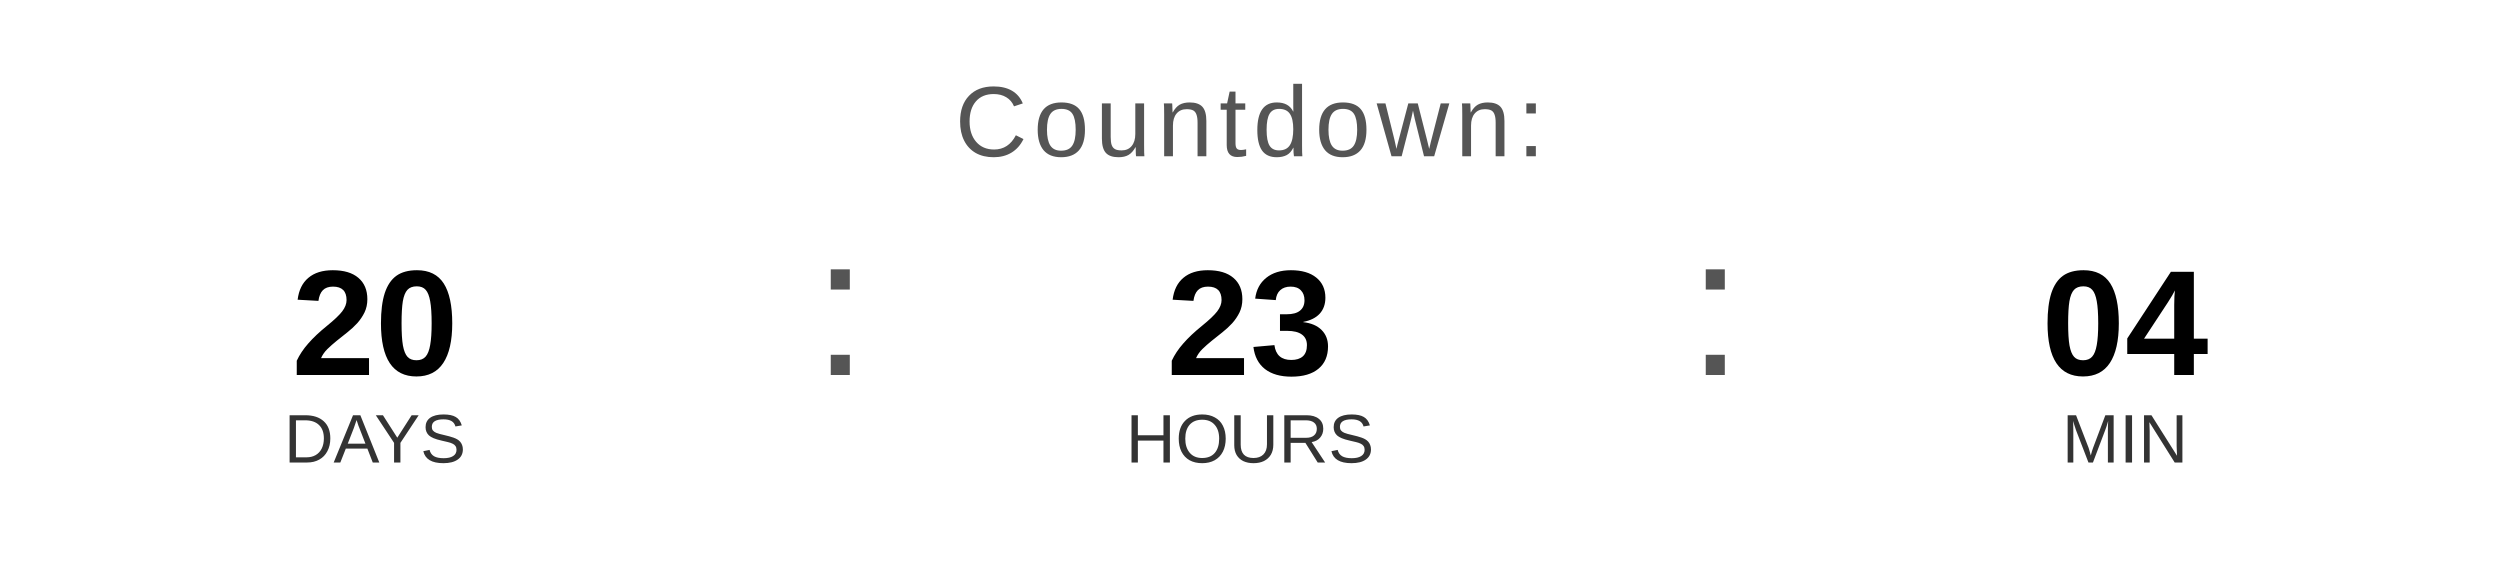
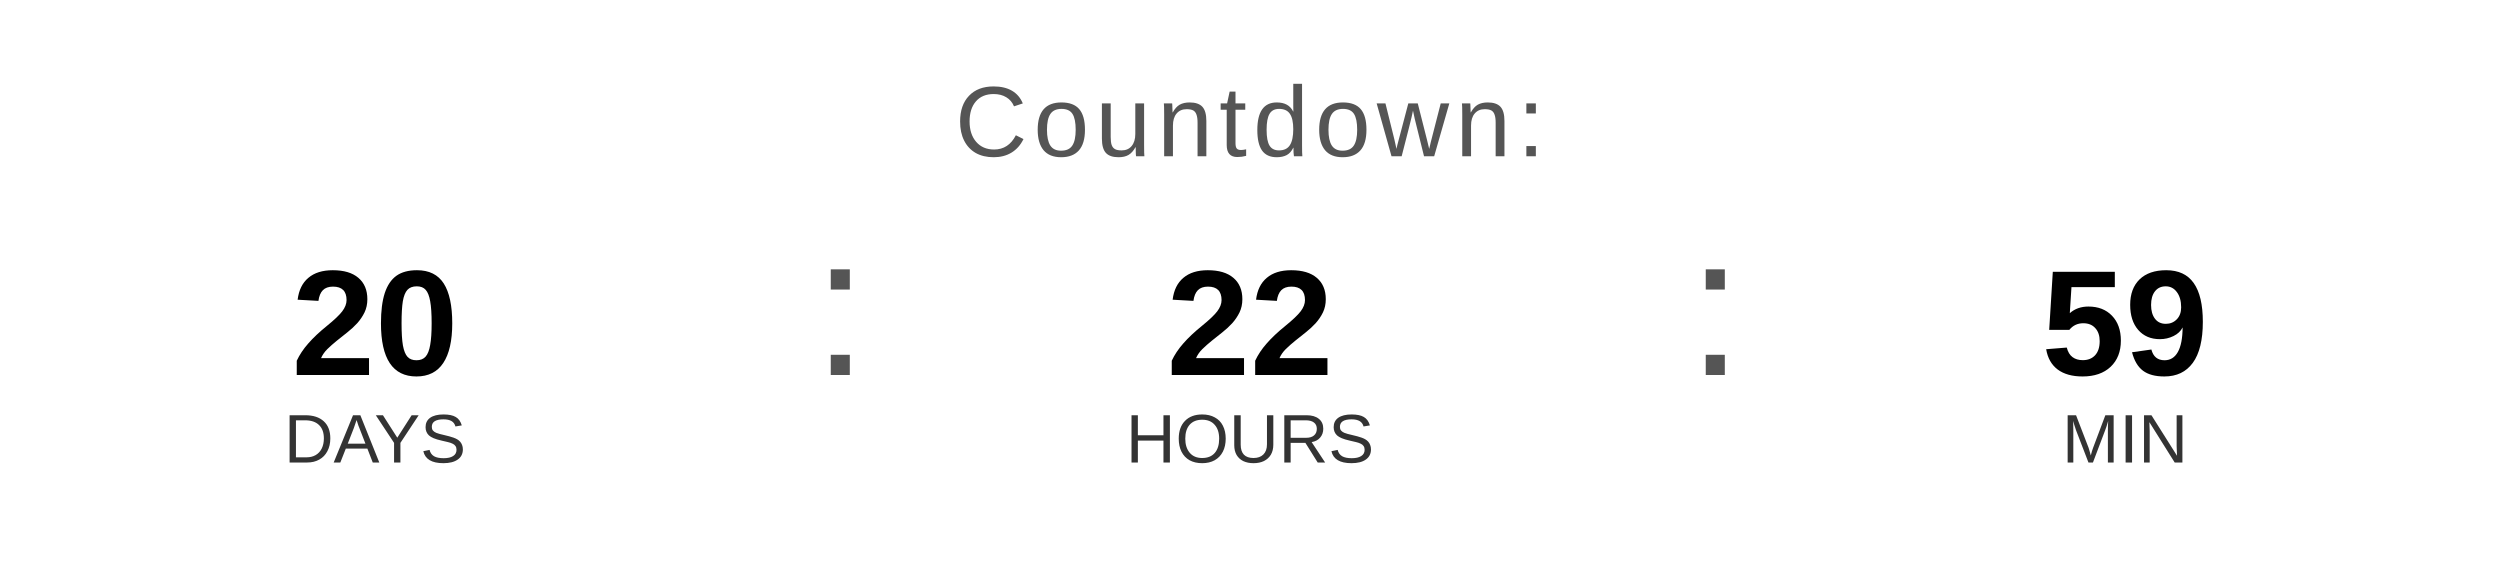
<svg xmlns="http://www.w3.org/2000/svg" width="400" height="90" viewBox="0 0 400 90">
  <text x="200" y="25" font-family="Arial, Helvetica, sans-serif" font-size="16" fill="#555555" text-anchor="middle" letter-spacing="1">
    Countdown:
  </text>
  <text x="60" y="60" font-family="Arial, Helvetica, sans-serif" font-size="24" font-weight="bold" fill="#000000" text-anchor="middle">20</text>
  <text x="60" y="74" font-family="Arial, Helvetica, sans-serif" font-size="11" fill="#333333" text-anchor="middle">DAYS</text>
  <text x="130" y="60" font-family="Arial, sans-serif" font-size="32" fill="#555555">:</text>
-   <text x="200" y="60" font-family="Arial, Helvetica, sans-serif" font-size="24" font-weight="bold" fill="#000000" text-anchor="middle">23</text>
+   <text x="200" y="60" font-family="Arial, Helvetica, sans-serif" font-size="24" font-weight="bold" fill="#000000" text-anchor="middle">22</text>
  <text x="200" y="74" font-family="Arial, Helvetica, sans-serif" font-size="11" fill="#333333" text-anchor="middle">HOURS</text>
  <text x="270" y="60" font-family="Arial, sans-serif" font-size="32" fill="#555555">:</text>
-   <text x="340" y="60" font-family="Arial, Helvetica, sans-serif" font-size="24" font-weight="bold" fill="#000000" text-anchor="middle">04</text>
+   <text x="340" y="60" font-family="Arial, Helvetica, sans-serif" font-size="24" font-weight="bold" fill="#000000" text-anchor="middle">59</text>
  <text x="340" y="74" font-family="Arial, Helvetica, sans-serif" font-size="11" fill="#333333" text-anchor="middle">MIN</text>
</svg>
